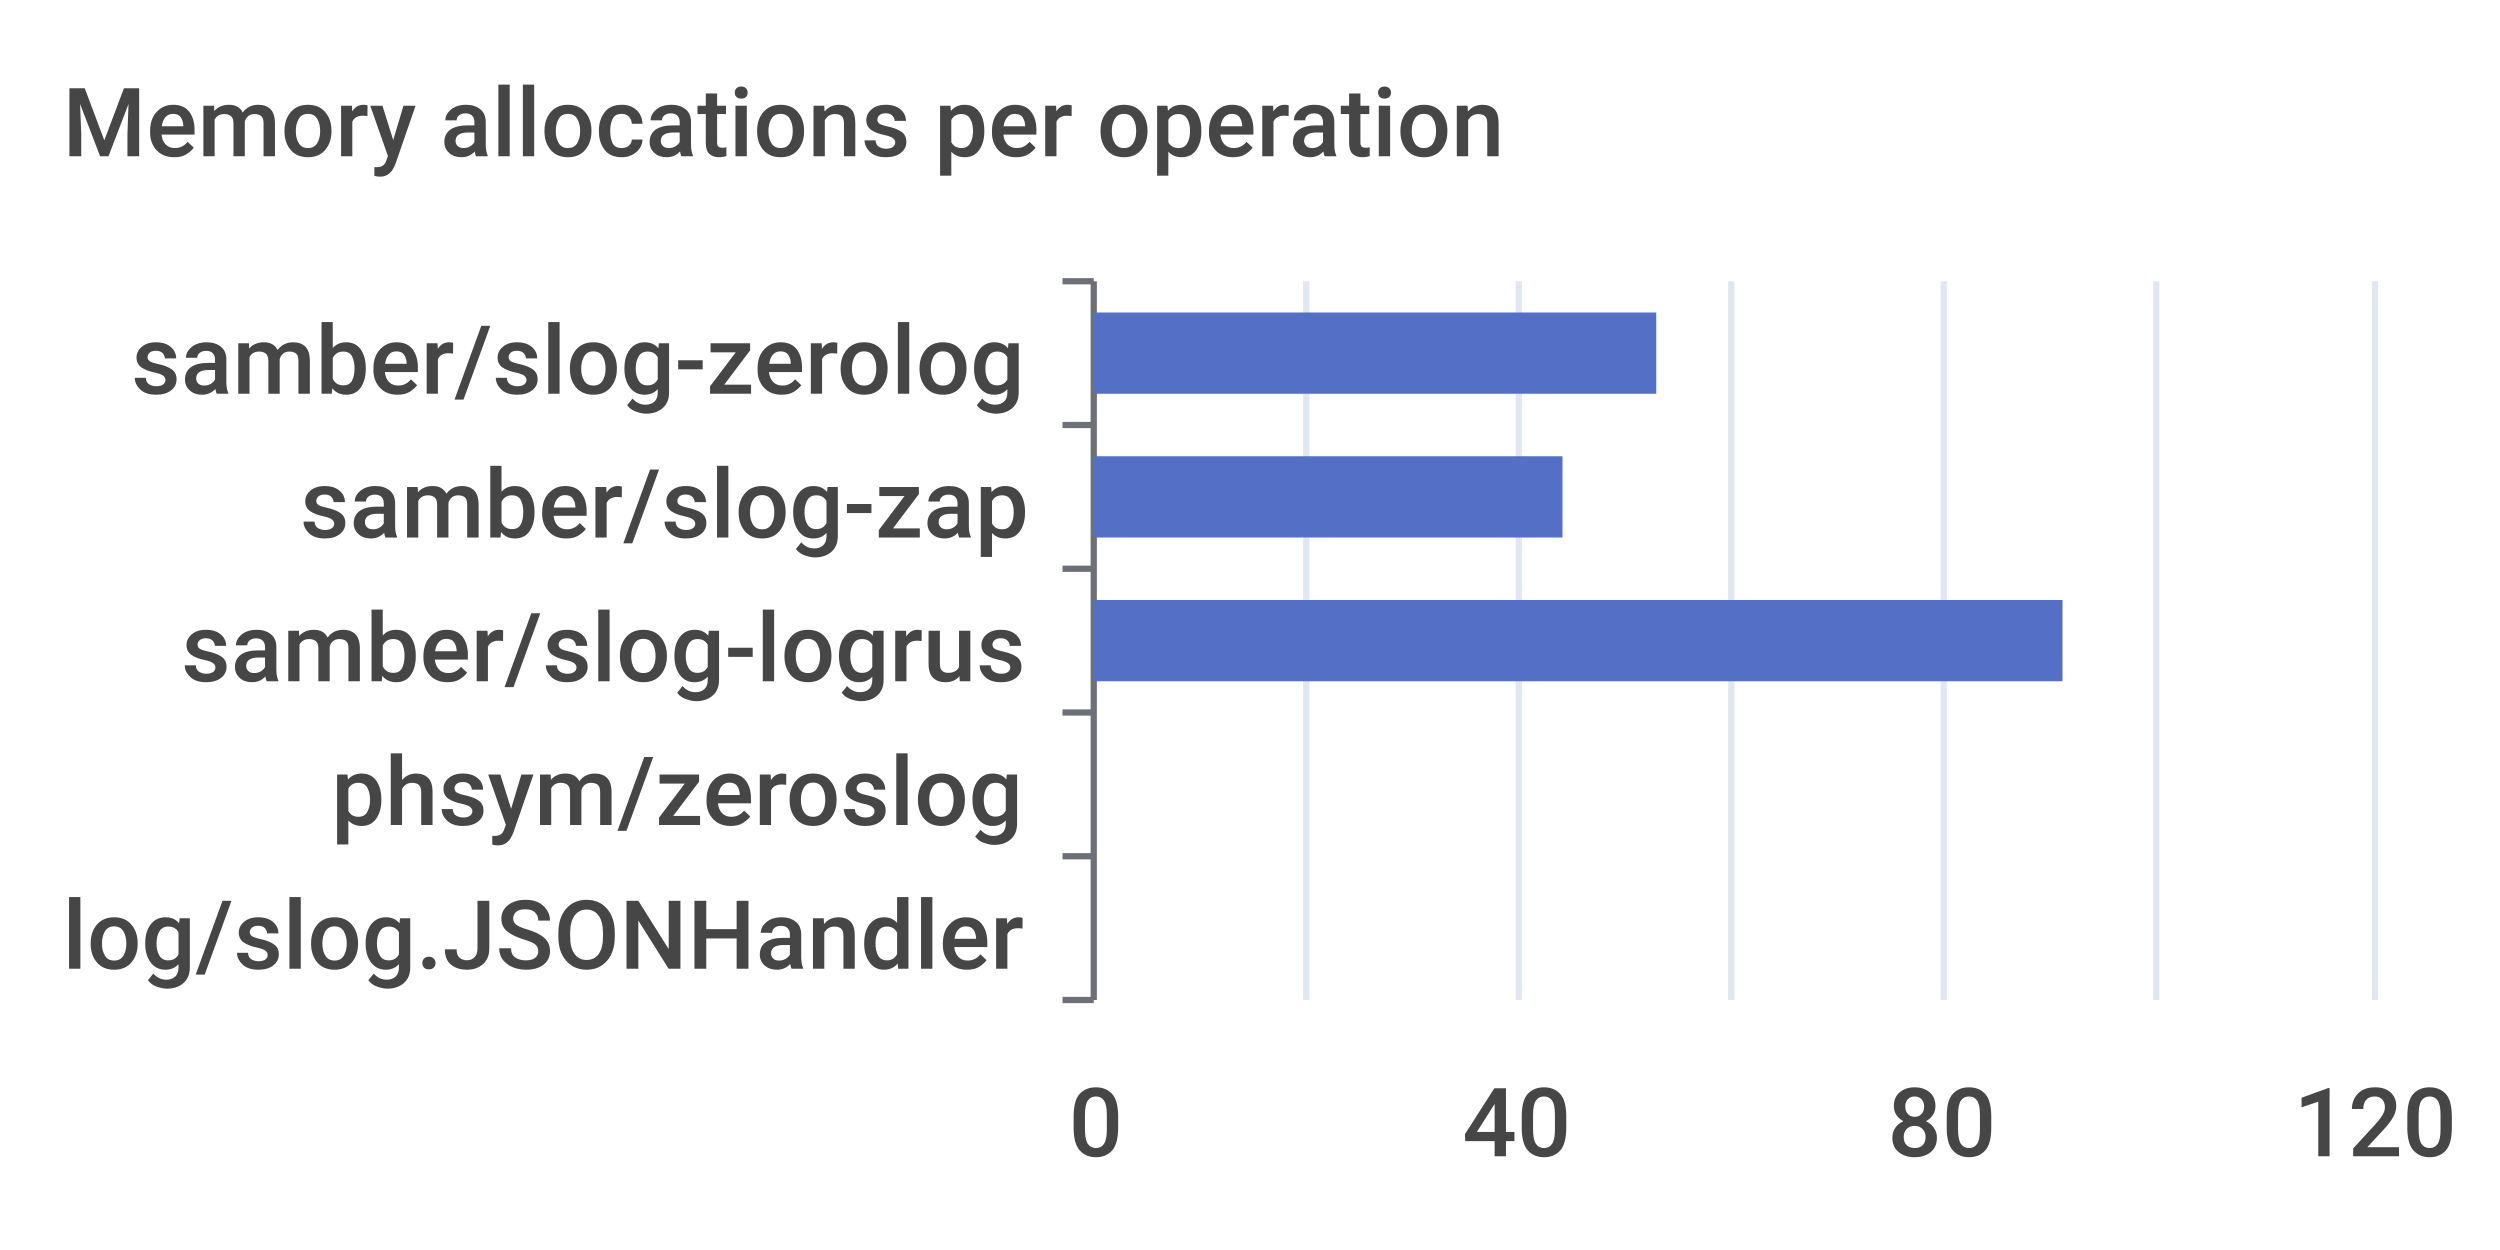
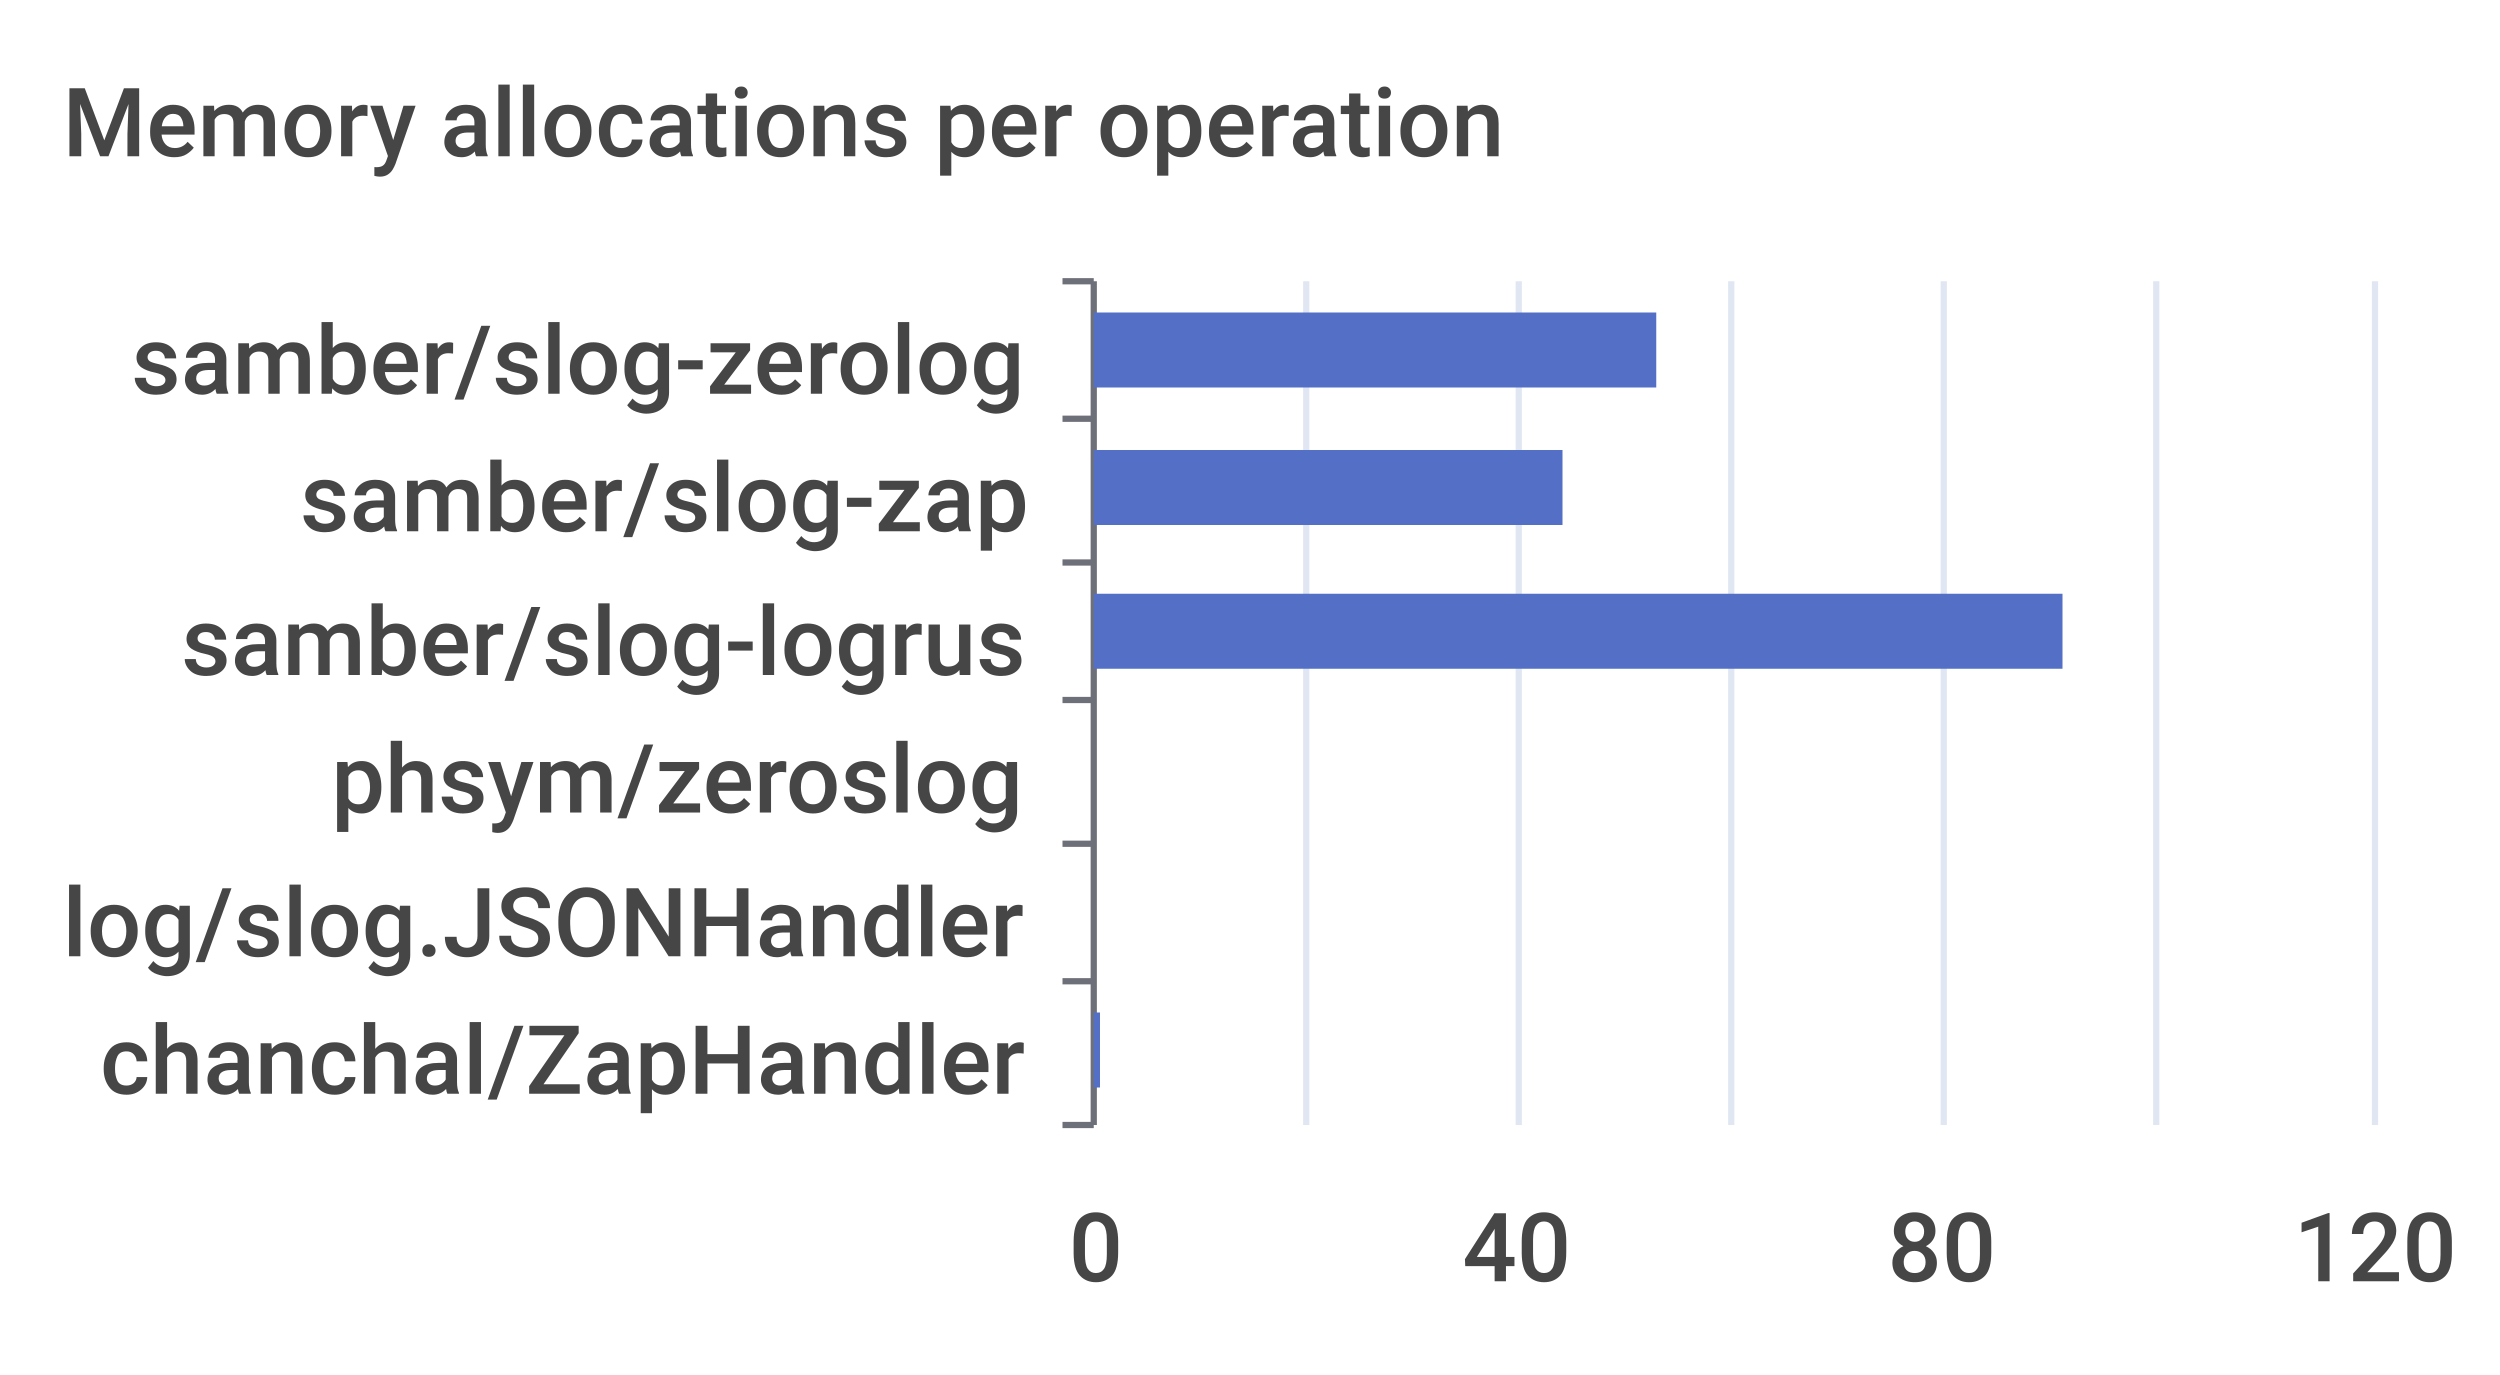
- <svg xmlns="http://www.w3.org/2000/svg" width="400" height="200">\n<path d="M 0 0 L 400 0 L 400 200 L 0 200 L 0 0" style="stroke-width:0;stroke:none;fill:rgba(255,255,255,1.0)" />
+ <svg xmlns="http://www.w3.org/2000/svg" width="400" height="220">\n<path d="M 0 0 L 400 0 L 400 220 L 0 220 L 0 0" style="stroke-width:0;stroke:none;fill:rgba(255,255,255,1.0)" />
  <text x="10" y="25" style="stroke-width:0;stroke:none;fill:rgba(70,70,70,1.0);font-size:15.3px;font-family:'Roboto Medium',sans-serif">Memory allocations per operation</text>
  <path d="M 170 45 L 175 45" style="stroke-width:1;stroke:rgba(110,112,121,1.0);fill:none" />
-   <path d="M 170 68 L 175 68" style="stroke-width:1;stroke:rgba(110,112,121,1.0);fill:none" />
-   <path d="M 170 91 L 175 91" style="stroke-width:1;stroke:rgba(110,112,121,1.0);fill:none" />
-   <path d="M 170 114 L 175 114" style="stroke-width:1;stroke:rgba(110,112,121,1.0);fill:none" />
-   <path d="M 170 137 L 175 137" style="stroke-width:1;stroke:rgba(110,112,121,1.0);fill:none" />
-   <path d="M 170 160 L 175 160" style="stroke-width:1;stroke:rgba(110,112,121,1.0);fill:none" />
-   <path d="M 175 45 L 175 160" style="stroke-width:1;stroke:rgba(110,112,121,1.0);fill:none" />
+   <path d="M 170 67 L 175 67" style="stroke-width:1;stroke:rgba(110,112,121,1.0);fill:none" />
+   <path d="M 170 90 L 175 90" style="stroke-width:1;stroke:rgba(110,112,121,1.0);fill:none" />
+   <path d="M 170 112 L 175 112" style="stroke-width:1;stroke:rgba(110,112,121,1.0);fill:none" />
+   <path d="M 170 135 L 175 135" style="stroke-width:1;stroke:rgba(110,112,121,1.0);fill:none" />
+   <path d="M 170 157 L 175 157" style="stroke-width:1;stroke:rgba(110,112,121,1.0);fill:none" />
+   <path d="M 170 180 L 175 180" style="stroke-width:1;stroke:rgba(110,112,121,1.0);fill:none" />
+   <path d="M 175 45 L 175 180" style="stroke-width:1;stroke:rgba(110,112,121,1.0);fill:none" />
  <text x="21" y="63" style="stroke-width:0;stroke:none;fill:rgba(70,70,70,1.0);font-size:15.3px;font-family:'Roboto Medium',sans-serif">samber/slog-zerolog</text>
-   <text x="48" y="86" style="stroke-width:0;stroke:none;fill:rgba(70,70,70,1.0);font-size:15.3px;font-family:'Roboto Medium',sans-serif">samber/slog-zap</text>
-   <text x="29" y="109" style="stroke-width:0;stroke:none;fill:rgba(70,70,70,1.0);font-size:15.3px;font-family:'Roboto Medium',sans-serif">samber/slog-logrus</text>
-   <text x="53" y="132" style="stroke-width:0;stroke:none;fill:rgba(70,70,70,1.0);font-size:15.3px;font-family:'Roboto Medium',sans-serif">phsym/zeroslog</text>
-   <text x="10" y="155" style="stroke-width:0;stroke:none;fill:rgba(70,70,70,1.0);font-size:15.3px;font-family:'Roboto Medium',sans-serif">log/slog.JSONHandler</text>
-   <text x="171" y="185" style="stroke-width:0;stroke:none;fill:rgba(70,70,70,1.0);font-size:15.3px;font-family:'Roboto Medium',sans-serif">0</text>
-   <text x="234" y="185" style="stroke-width:0;stroke:none;fill:rgba(70,70,70,1.0);font-size:15.3px;font-family:'Roboto Medium',sans-serif">40</text>
-   <text x="302" y="185" style="stroke-width:0;stroke:none;fill:rgba(70,70,70,1.0);font-size:15.3px;font-family:'Roboto Medium',sans-serif">80</text>
-   <text x="367" y="185" style="stroke-width:0;stroke:none;fill:rgba(70,70,70,1.0);font-size:15.3px;font-family:'Roboto Medium',sans-serif">120</text>
-   <path d="M 209 45 L 209 160" style="stroke-width:1;stroke:rgba(224,230,242,1.0);fill:none" />
-   <path d="M 243 45 L 243 160" style="stroke-width:1;stroke:rgba(224,230,242,1.0);fill:none" />
-   <path d="M 277 45 L 277 160" style="stroke-width:1;stroke:rgba(224,230,242,1.0);fill:none" />
-   <path d="M 311 45 L 311 160" style="stroke-width:1;stroke:rgba(224,230,242,1.0);fill:none" />
-   <path d="M 345 45 L 345 160" style="stroke-width:1;stroke:rgba(224,230,242,1.0);fill:none" />
-   <path d="M 380 45 L 380 160" style="stroke-width:1;stroke:rgba(224,230,242,1.0);fill:none" />
-   <path d="M 175 142 L 175 142 L 175 155 L 175 155 L 175 142" style="stroke-width:0;stroke:none;fill:rgba(84,112,198,1.0)" />
-   <path d="M 175 119 L 175 119 L 175 132 L 175 132 L 175 119" style="stroke-width:0;stroke:none;fill:rgba(84,112,198,1.0)" />
-   <path d="M 175 96 L 330 96 L 330 109 L 175 109 L 175 96" style="stroke-width:0;stroke:none;fill:rgba(84,112,198,1.0)" />
-   <path d="M 175 73 L 250 73 L 250 86 L 175 86 L 175 73" style="stroke-width:0;stroke:none;fill:rgba(84,112,198,1.0)" />
-   <path d="M 175 50 L 265 50 L 265 63 L 175 63 L 175 50" style="stroke-width:0;stroke:none;fill:rgba(84,112,198,1.0)" />
+   <text x="48" y="85" style="stroke-width:0;stroke:none;fill:rgba(70,70,70,1.0);font-size:15.3px;font-family:'Roboto Medium',sans-serif">samber/slog-zap</text>
+   <text x="29" y="108" style="stroke-width:0;stroke:none;fill:rgba(70,70,70,1.0);font-size:15.3px;font-family:'Roboto Medium',sans-serif">samber/slog-logrus</text>
+   <text x="53" y="130" style="stroke-width:0;stroke:none;fill:rgba(70,70,70,1.0);font-size:15.3px;font-family:'Roboto Medium',sans-serif">phsym/zeroslog</text>
+   <text x="10" y="153" style="stroke-width:0;stroke:none;fill:rgba(70,70,70,1.0);font-size:15.3px;font-family:'Roboto Medium',sans-serif">log/slog.JSONHandler</text>
+   <text x="16" y="175" style="stroke-width:0;stroke:none;fill:rgba(70,70,70,1.0);font-size:15.3px;font-family:'Roboto Medium',sans-serif">chanchal/ZapHandler</text>
+   <text x="171" y="205" style="stroke-width:0;stroke:none;fill:rgba(70,70,70,1.0);font-size:15.3px;font-family:'Roboto Medium',sans-serif">0</text>
+   <text x="234" y="205" style="stroke-width:0;stroke:none;fill:rgba(70,70,70,1.0);font-size:15.3px;font-family:'Roboto Medium',sans-serif">40</text>
+   <text x="302" y="205" style="stroke-width:0;stroke:none;fill:rgba(70,70,70,1.0);font-size:15.3px;font-family:'Roboto Medium',sans-serif">80</text>
+   <text x="367" y="205" style="stroke-width:0;stroke:none;fill:rgba(70,70,70,1.0);font-size:15.3px;font-family:'Roboto Medium',sans-serif">120</text>
+   <path d="M 209 45 L 209 180" style="stroke-width:1;stroke:rgba(224,230,242,1.0);fill:none" />
+   <path d="M 243 45 L 243 180" style="stroke-width:1;stroke:rgba(224,230,242,1.0);fill:none" />
+   <path d="M 277 45 L 277 180" style="stroke-width:1;stroke:rgba(224,230,242,1.0);fill:none" />
+   <path d="M 311 45 L 311 180" style="stroke-width:1;stroke:rgba(224,230,242,1.0);fill:none" />
+   <path d="M 345 45 L 345 180" style="stroke-width:1;stroke:rgba(224,230,242,1.0);fill:none" />
+   <path d="M 380 45 L 380 180" style="stroke-width:1;stroke:rgba(224,230,242,1.0);fill:none" />
+   <path d="M 175 162 L 176 162 L 176 174 L 175 174 L 175 162" style="stroke-width:0;stroke:none;fill:rgba(84,112,198,1.0)" />
+   <path d="M 175 140 L 175 140 L 175 152 L 175 152 L 175 140" style="stroke-width:0;stroke:none;fill:rgba(84,112,198,1.0)" />
+   <path d="M 175 117 L 175 117 L 175 129 L 175 129 L 175 117" style="stroke-width:0;stroke:none;fill:rgba(84,112,198,1.0)" />
+   <path d="M 175 95 L 330 95 L 330 107 L 175 107 L 175 95" style="stroke-width:0;stroke:none;fill:rgba(84,112,198,1.0)" />
+   <path d="M 175 72 L 250 72 L 250 84 L 175 84 L 175 72" style="stroke-width:0;stroke:none;fill:rgba(84,112,198,1.0)" />
+   <path d="M 175 50 L 265 50 L 265 62 L 175 62 L 175 50" style="stroke-width:0;stroke:none;fill:rgba(84,112,198,1.0)" />
</svg>
